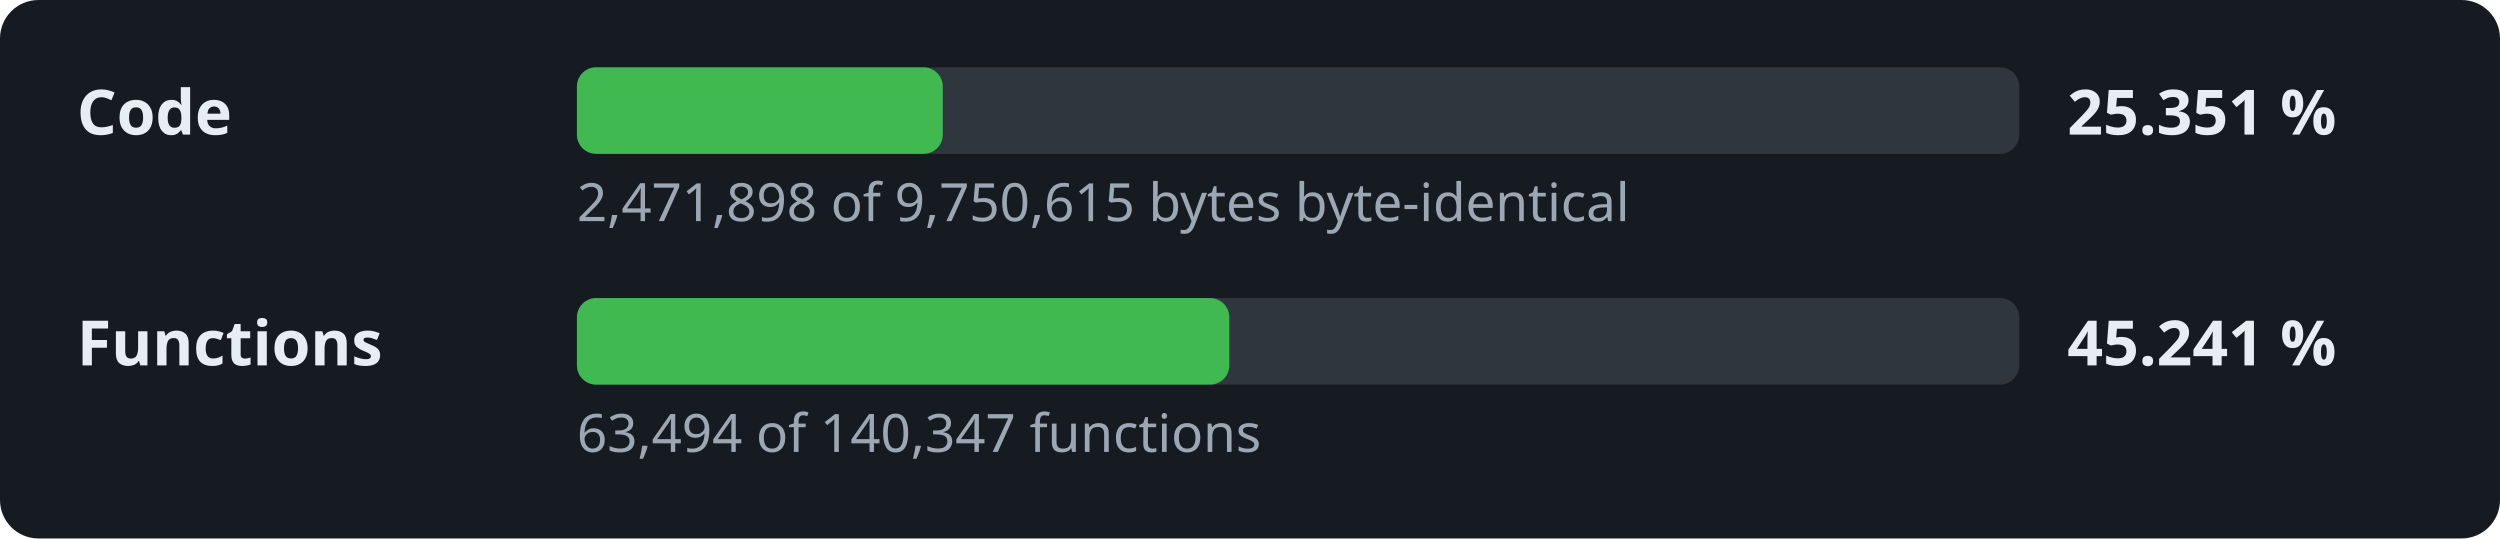
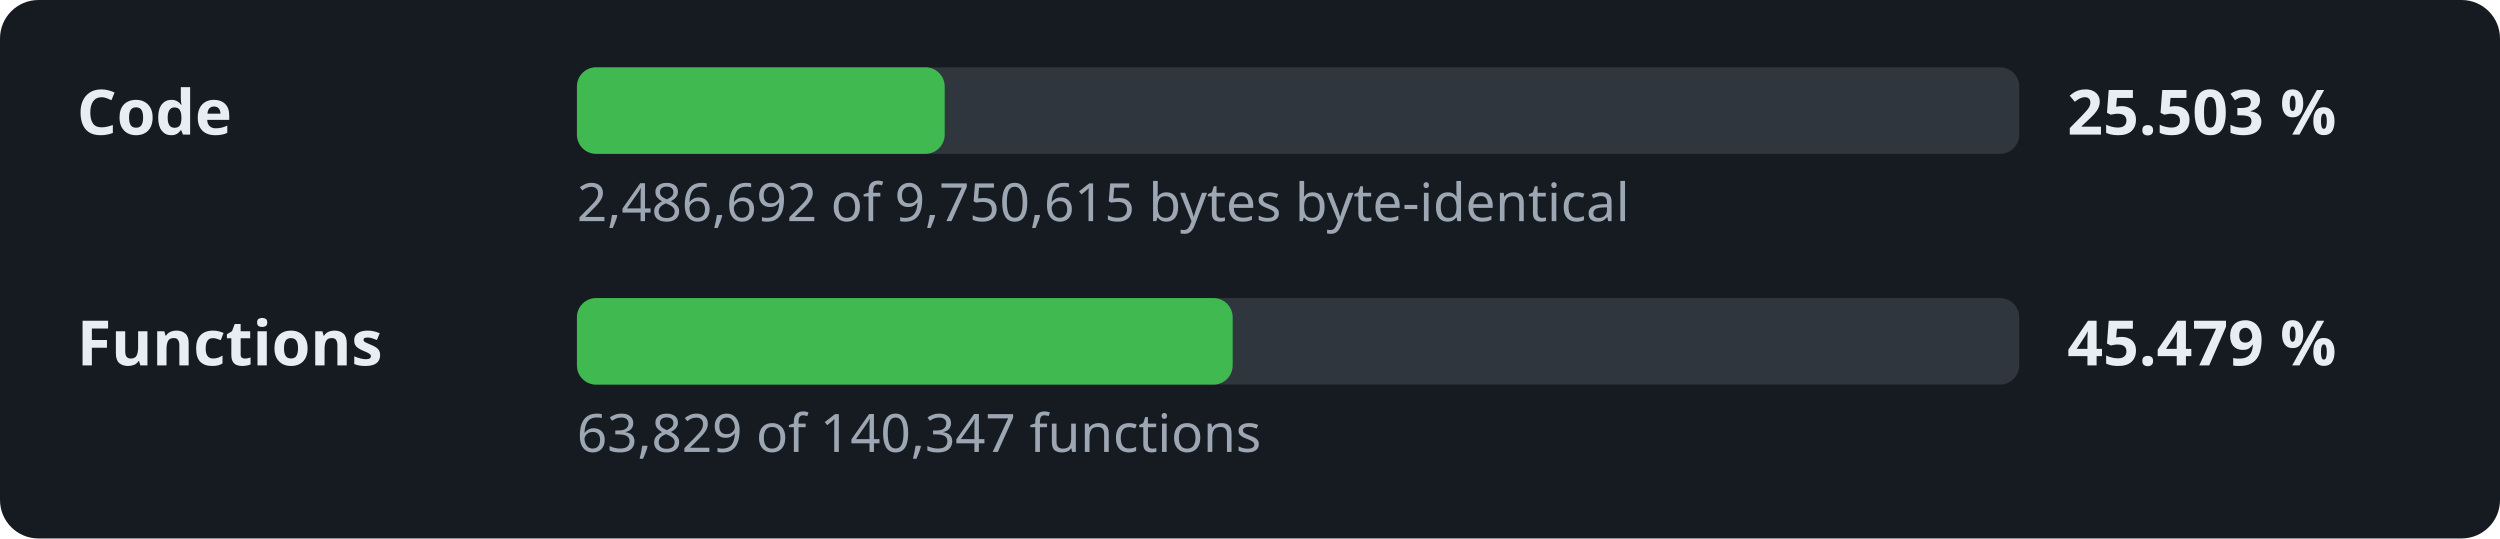
- <svg xmlns="http://www.w3.org/2000/svg" width="520" height="112" viewBox="0 0 520 112" role="img" aria-label="Decompilation progress: 25.351 % of the code">
+ <svg xmlns="http://www.w3.org/2000/svg" width="520" height="112" viewBox="0 0 520 112" role="img" aria-label="Decompilation progress: 25.503 % of the code">
  <style>.l,.v{font:600 13px sans-serif;fill:#e6edf3}.d{font:11px sans-serif;fill:#9da7b3}.t{fill:#30363d}.f{fill:#3fb950}</style>
  <rect width="520" height="112" rx="8" fill="#161b22" />
  <text x="16" y="28" class="l">Code</text>
  <rect x="120" y="14" width="300" height="18" rx="4" class="t" />
-   <rect x="120" y="14" width="76.1" height="18" rx="4" class="f" />
-   <text x="430" y="28" class="v">25.351 %</text>
-   <text x="120" y="46" class="d">2,471,898 of 9,750,615 bytes byte-identical</text>
+   <rect x="120" y="14" width="76.5" height="18" rx="4" class="f" />
+   <text x="430" y="28" class="v">25.503 %</text>
+   <text x="120" y="46" class="d">2,486,692 of 9,750,615 bytes byte-identical</text>
  <text x="16" y="76" class="l">Functions</text>
  <rect x="120" y="62" width="300" height="18" rx="4" class="t" />
-   <rect x="120" y="62" width="135.7" height="18" rx="4" class="f" />
-   <text x="430" y="76" class="v">45.241 %</text>
-   <text x="120" y="94" class="d">63,494 of 140,347 functions</text>
+   <rect x="120" y="62" width="136.4" height="18" rx="4" class="f" />
+   <text x="430" y="76" class="v">45.479 %</text>
+   <text x="120" y="94" class="d">63,829 of 140,347 functions</text>
</svg>
